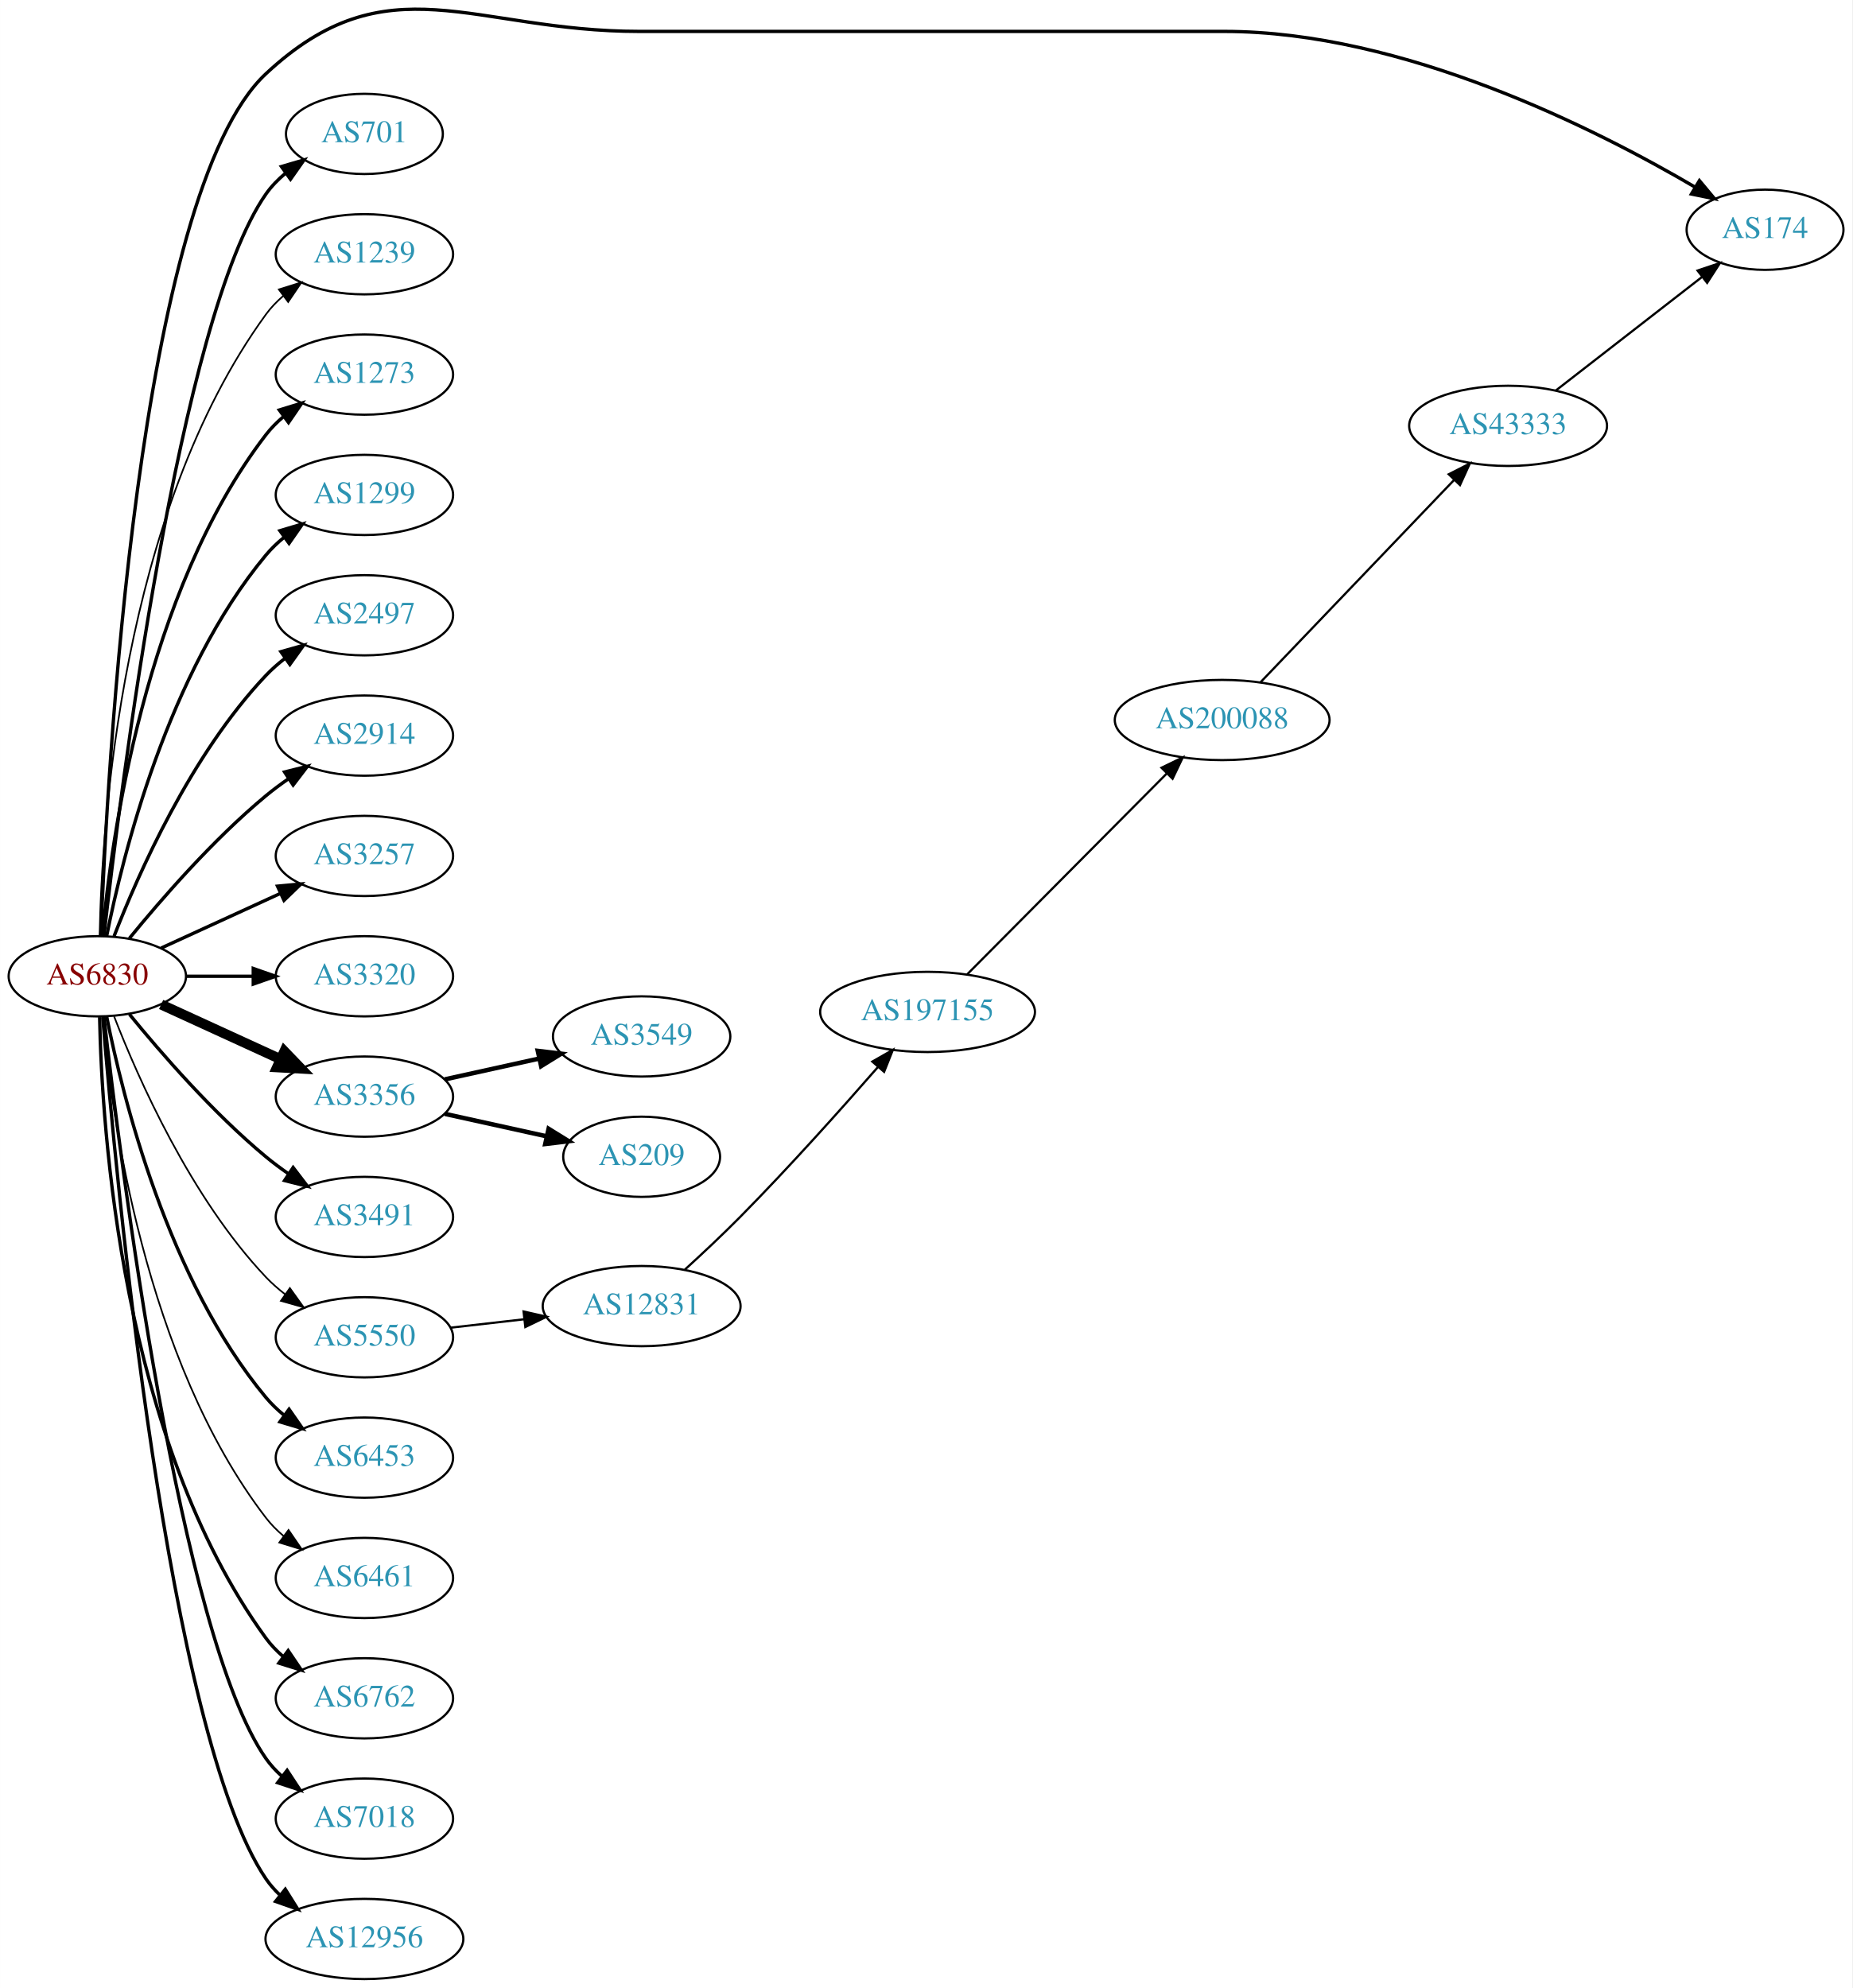
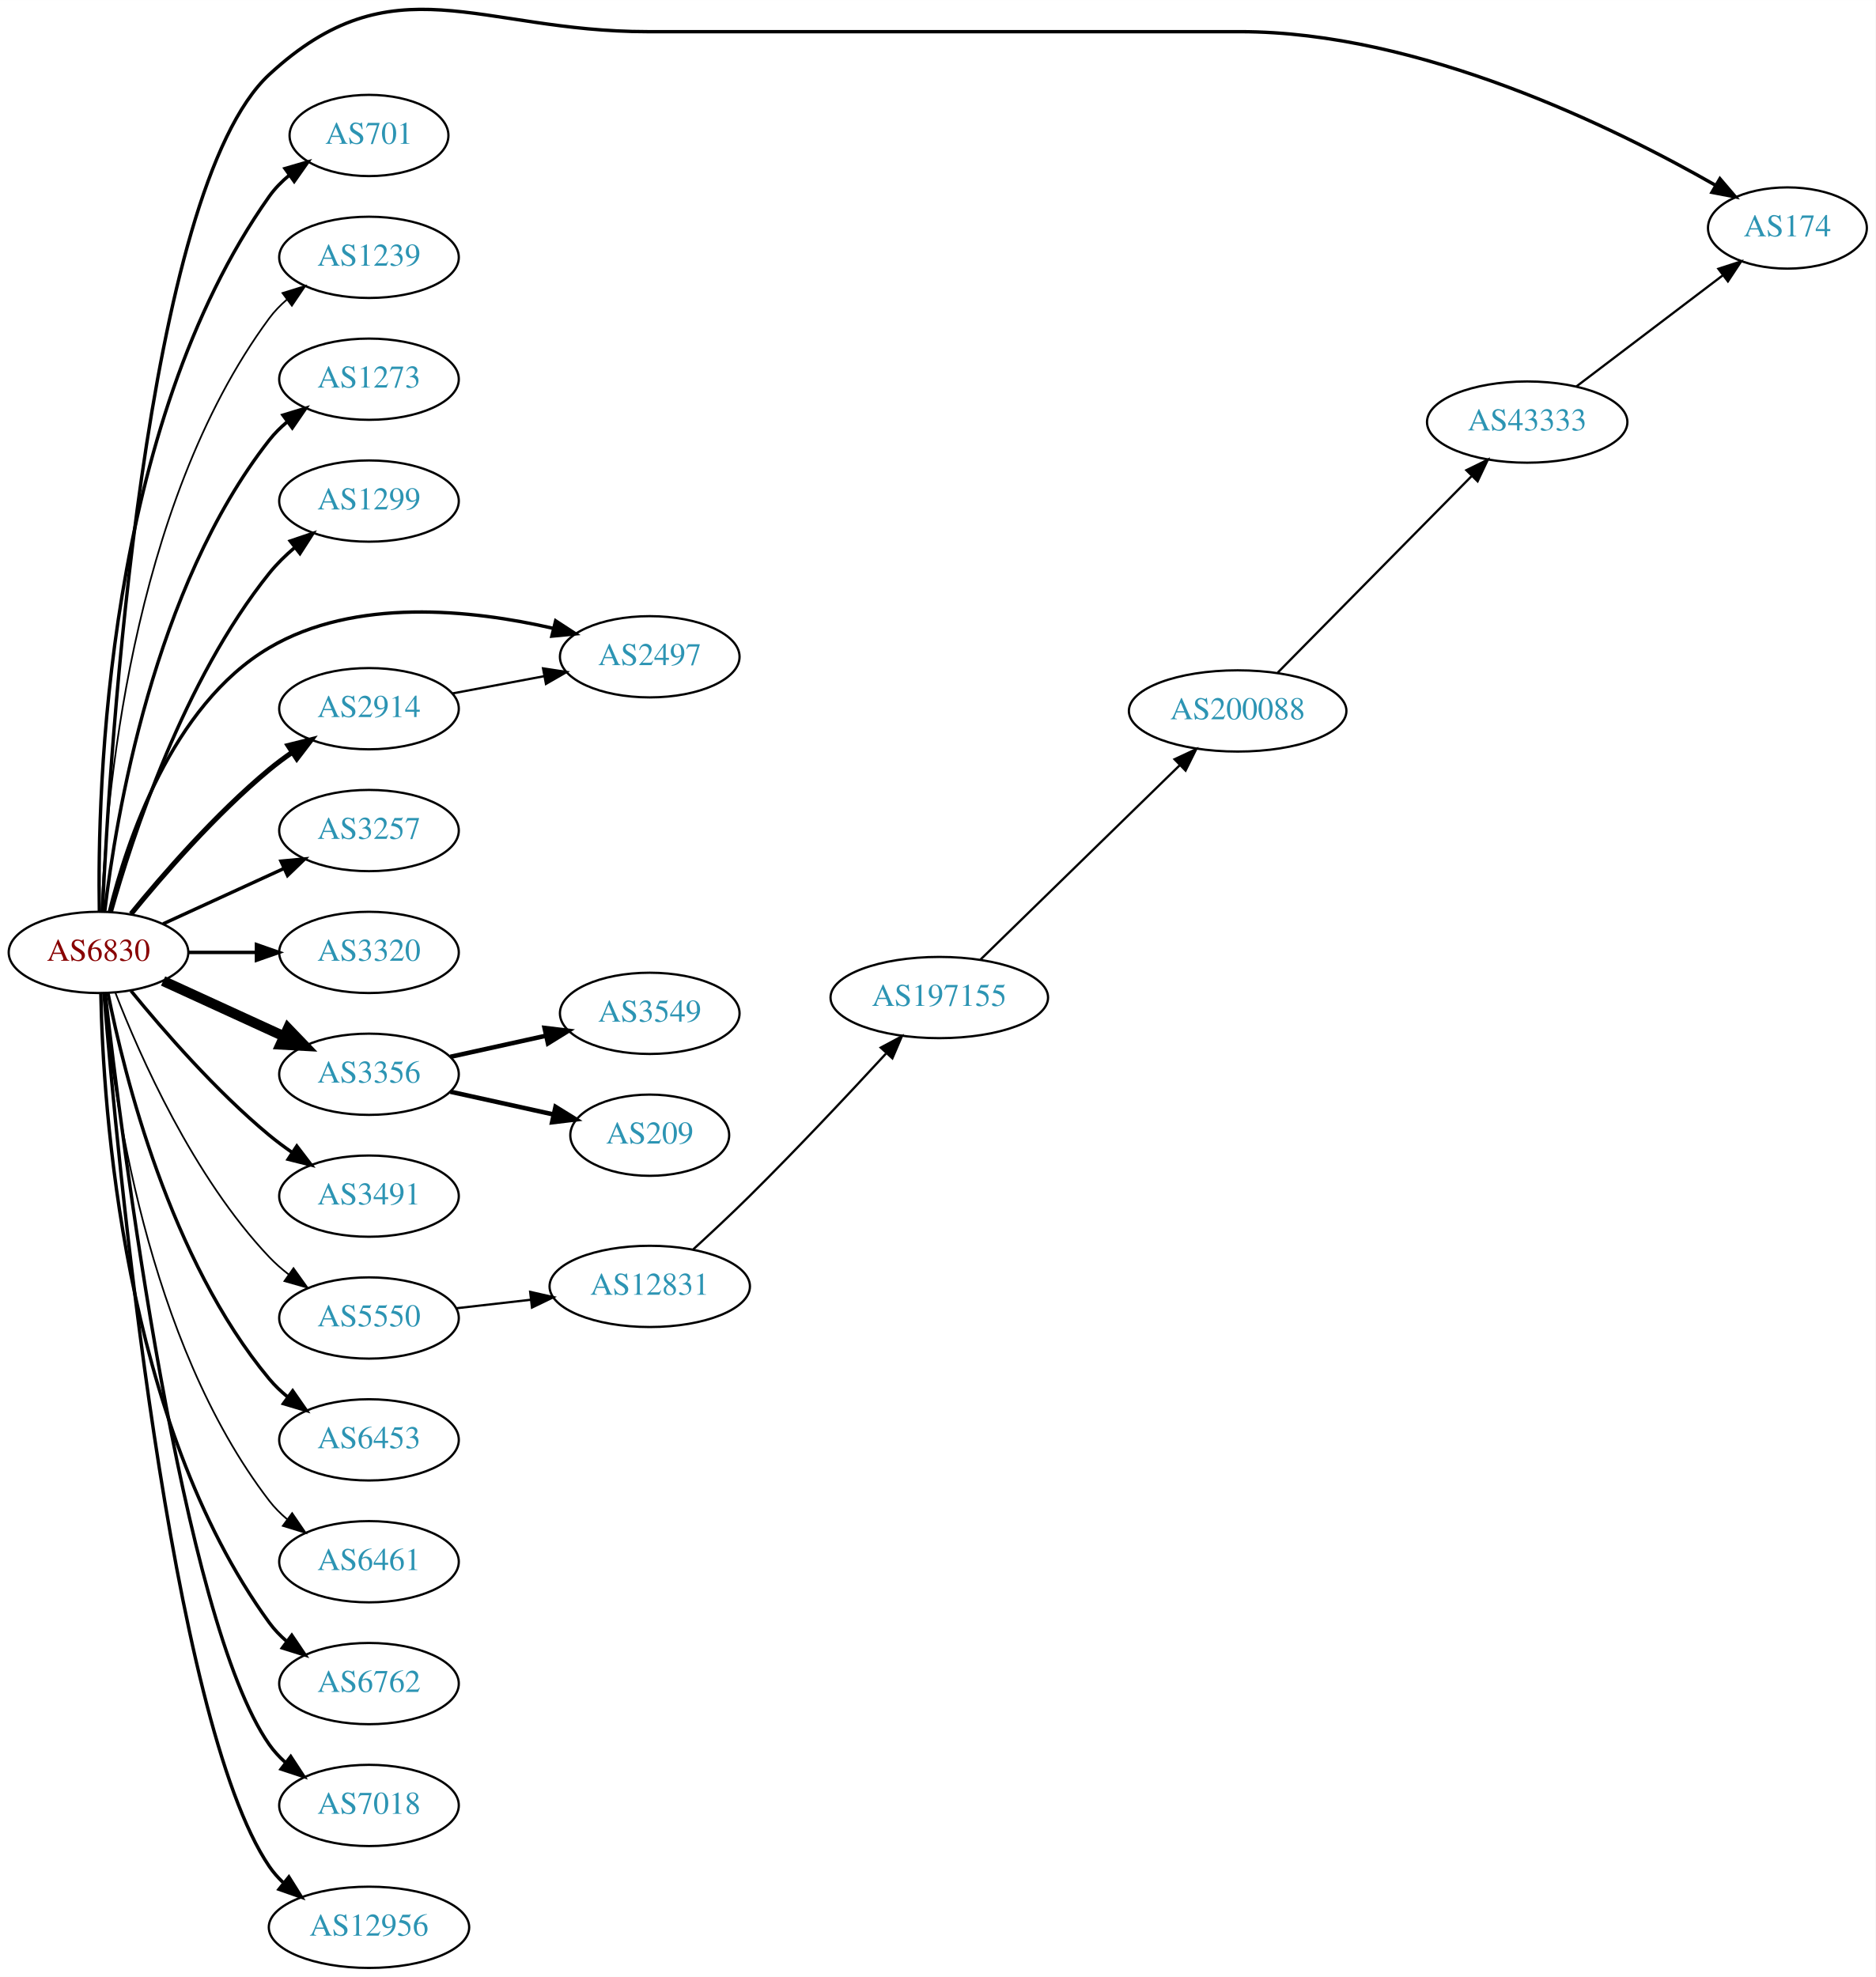
- <svg xmlns="http://www.w3.org/2000/svg" xmlns:xlink="http://www.w3.org/1999/xlink" width="831pt" height="892pt" viewBox="0.00 0.00 831.05 892.10">
-   <g id="graph0" class="graph" transform="scale(1 1) rotate(0) translate(4 888.097)">
-     <polygon fill="white" stroke="none" points="-4,4 -4,-888.097 827.046,-888.097 827.046,4 -4,4" />
+ <svg xmlns="http://www.w3.org/2000/svg" xmlns:xlink="http://www.w3.org/1999/xlink" width="831pt" height="876pt" viewBox="0.00 0.00 831.05 876.01">
+   <g id="graph0" class="graph" transform="scale(1 1) rotate(0) translate(4 872.011)">
+     <polygon fill="white" stroke="none" points="-4,4 -4,-872.011 827.046,-872.011 827.046,4 -4,4" />
    <g id="node1" class="node">
      <g id="a_node1">
        <a xlink:href="/asn/6830" xlink:title="AS6830 ~ LGI-UPC [AT]">
          <ellipse fill="#ffffff" stroke="black" cx="39.647" cy="-450" rx="39.794" ry="18" />
          <text text-anchor="middle" x="39.647" y="-446.3" font-family="Times,serif" font-size="14.00" fill="#880000">AS6830</text>
        </a>
      </g>
    </g>
    <g id="node2" class="node">
      <g id="a_node2">
        <a xlink:href="/asn/174" xlink:title="AS174 ~ Cogent Communications [US]">
-           <ellipse fill="#ffffff" stroke="black" cx="787.949" cy="-785" rx="35.194" ry="18" />
-           <text text-anchor="middle" x="787.949" y="-781.3" font-family="Times,serif" font-size="14.00" fill="#2c94b3">AS174</text>
+           <ellipse fill="#ffffff" stroke="black" cx="787.949" cy="-771" rx="35.194" ry="18" />
+           <text text-anchor="middle" x="787.949" y="-767.3" font-family="Times,serif" font-size="14.00" fill="#2c94b3">AS174</text>
        </a>
      </g>
    </g>
    <g id="edge1" class="edge">
-       <path fill="none" stroke="black" stroke-width="1.5" d="M41.23,-468.102C43.928,-539.623 57.656,-801.229 115.293,-855 170.105,-906.135 207.92,-874 282.881,-874 282.881,-874 282.881,-874 545.364,-874 625.652,-874 712.209,-830.183 756.71,-804.038" />
-       <polygon fill="black" stroke="black" stroke-width="1.5" points="758.506,-807.042 765.293,-798.906 754.914,-801.034 758.506,-807.042" />
+       <path fill="none" stroke="black" stroke-width="1.5" d="M41.389,-468.341C44.625,-538.395 59.92,-787.719 115.293,-839 170.291,-889.934 207.92,-858 282.881,-858 282.881,-858 282.881,-858 545.364,-858 625.064,-858 711.27,-815.568 756.024,-789.971" />
+       <polygon fill="black" stroke="black" stroke-width="1.5" points="758.047,-792.843 764.927,-784.785 754.524,-786.794 758.047,-792.843" />
    </g>
    <g id="node3" class="node">
      <g id="a_node3">
        <a xlink:href="/asn/701" xlink:title="AS701 ~ UUNET [US]">
-           <ellipse fill="#ffffff" stroke="black" cx="159.489" cy="-828" rx="35.194" ry="18" />
-           <text text-anchor="middle" x="159.489" y="-824.3" font-family="Times,serif" font-size="14.00" fill="#2c94b3">AS701</text>
+           <ellipse fill="#ffffff" stroke="black" cx="159.489" cy="-812" rx="35.194" ry="18" />
+           <text text-anchor="middle" x="159.489" y="-808.3" font-family="Times,serif" font-size="14.00" fill="#2c94b3">AS701</text>
        </a>
      </g>
    </g>
    <g id="edge2" class="edge">
-       <path fill="none" stroke="black" stroke-width="1.5" d="M42.617,-468.101C49.845,-531.928 76.522,-745.628 115.293,-801 117.747,-804.505 120.816,-807.649 124.18,-810.444" />
-       <polygon fill="black" stroke="black" stroke-width="1.5" points="122.244,-813.363 132.413,-816.336 126.318,-807.67 122.244,-813.363" />
+       <path fill="none" stroke="black" stroke-width="1.5" d="M40.017,-468.282C39.073,-522.101 42.854,-682.604 115.293,-785 117.764,-788.493 120.843,-791.629 124.213,-794.42" />
+       <polygon fill="black" stroke="black" stroke-width="1.5" points="122.282,-797.342 132.453,-800.308 126.352,-791.646 122.282,-797.342" />
    </g>
    <g id="node4" class="node">
      <g id="a_node4">
        <a xlink:href="/asn/1239" xlink:title="AS1239 ~ Sprint [US]">
-           <ellipse fill="#ffffff" stroke="black" cx="159.489" cy="-774" rx="39.794" ry="18" />
-           <text text-anchor="middle" x="159.489" y="-770.3" font-family="Times,serif" font-size="14.00" fill="#2c94b3">AS1239</text>
+           <ellipse fill="#ffffff" stroke="black" cx="159.489" cy="-758" rx="39.794" ry="18" />
+           <text text-anchor="middle" x="159.489" y="-754.3" font-family="Times,serif" font-size="14.00" fill="#2c94b3">AS1239</text>
        </a>
      </g>
    </g>
    <g id="edge3" class="edge">
-       <path fill="none" stroke="black" stroke-width="0.75" d="M40.678,-468.337C41.652,-518.079 50.37,-657.806 115.293,-747 117.505,-750.039 120.173,-752.813 123.085,-755.326" />
-       <polygon fill="black" stroke="black" stroke-width="0.75" points="121.103,-758.214 131.215,-761.373 125.28,-752.597 121.103,-758.214" />
+       <path fill="none" stroke="black" stroke-width="0.75" d="M40.996,-468.049C42.783,-515.732 53.388,-647.14 115.293,-731 117.525,-734.024 120.207,-736.788 123.127,-739.295" />
+       <polygon fill="black" stroke="black" stroke-width="0.75" points="121.153,-742.188 131.27,-745.333 125.322,-736.565 121.153,-742.188" />
    </g>
    <g id="node5" class="node">
      <g id="a_node5">
        <a xlink:href="/asn/1273" xlink:title="AS1273 ~ Vodafone Group PLC [EU]">
-           <ellipse fill="#ffffff" stroke="black" cx="159.489" cy="-720" rx="39.794" ry="18" />
-           <text text-anchor="middle" x="159.489" y="-716.3" font-family="Times,serif" font-size="14.00" fill="#2c94b3">AS1273</text>
+           <ellipse fill="#ffffff" stroke="black" cx="159.489" cy="-704" rx="39.794" ry="18" />
+           <text text-anchor="middle" x="159.489" y="-700.3" font-family="Times,serif" font-size="14.00" fill="#2c94b3">AS1273</text>
        </a>
      </g>
    </g>
    <g id="edge4" class="edge">
-       <path fill="none" stroke="black" stroke-width="1.5" d="M41.93,-468.117C45.829,-511.332 60.846,-622.131 115.293,-693 117.583,-695.981 120.303,-698.716 123.247,-701.205" />
-       <polygon fill="black" stroke="black" stroke-width="1.5" points="121.294,-704.113 131.424,-707.218 125.441,-698.473 121.294,-704.113" />
+       <path fill="none" stroke="black" stroke-width="1.5" d="M42.414,-468.152C47.252,-509.374 63.971,-611.541 115.293,-677 117.612,-679.958 120.352,-682.678 123.308,-685.157" />
+       <polygon fill="black" stroke="black" stroke-width="1.5" points="121.366,-688.073 131.501,-691.157 125.501,-682.425 121.366,-688.073" />
    </g>
    <g id="node6" class="node">
      <g id="a_node6">
        <a xlink:href="/asn/1299" xlink:title="AS1299 ~ Telia Carrier [EU]">
-           <ellipse fill="#ffffff" stroke="black" cx="159.489" cy="-666" rx="39.794" ry="18" />
-           <text text-anchor="middle" x="159.489" y="-662.3" font-family="Times,serif" font-size="14.00" fill="#2c94b3">AS1299</text>
+           <ellipse fill="#ffffff" stroke="black" cx="159.489" cy="-650" rx="39.794" ry="18" />
+           <text text-anchor="middle" x="159.489" y="-646.3" font-family="Times,serif" font-size="14.00" fill="#2c94b3">AS1299</text>
        </a>
      </g>
    </g>
    <g id="edge5" class="edge">
-       <path fill="none" stroke="black" stroke-width="1.5" d="M43.845,-468.073C51.008,-504.141 71.283,-586.125 115.293,-639 117.697,-641.889 120.494,-644.563 123.487,-647.013" />
-       <polygon fill="black" stroke="black" stroke-width="1.5" points="121.575,-649.95 131.73,-652.973 125.676,-644.277 121.575,-649.95" />
+       <path fill="none" stroke="black" stroke-width="1.5" d="M45.338,-468.049C54.499,-500.694 77.267,-570.558 115.293,-618 118.565,-622.083 122.476,-625.912 126.589,-629.403" />
+       <polygon fill="black" stroke="black" stroke-width="1.5" points="124.594,-632.286 134.631,-635.677 128.899,-626.766 124.594,-632.286" />
    </g>
    <g id="node7" class="node">
      <g id="a_node7">
        <a xlink:href="/asn/2497" xlink:title="AS2497 ~ Internet Initiative Japan Inc. [JP]">
-           <ellipse fill="#ffffff" stroke="black" cx="159.489" cy="-612" rx="39.794" ry="18" />
-           <text text-anchor="middle" x="159.489" y="-608.3" font-family="Times,serif" font-size="14.00" fill="#2c94b3">AS2497</text>
+           <ellipse fill="#ffffff" stroke="black" cx="283.881" cy="-581" rx="39.794" ry="18" />
+           <text text-anchor="middle" x="283.881" y="-577.3" font-family="Times,serif" font-size="14.00" fill="#2c94b3">AS2497</text>
        </a>
      </g>
    </g>
    <g id="edge6" class="edge">
-       <path fill="none" stroke="black" stroke-width="1.5" d="M47.17,-467.994C57.92,-495.728 81.577,-549.429 115.293,-585 117.879,-587.728 120.796,-590.294 123.864,-592.677" />
-       <polygon fill="black" stroke="black" stroke-width="1.5" points="122.019,-595.658 132.213,-598.543 126.043,-589.93 122.019,-595.658" />
+       <path fill="none" stroke="black" stroke-width="1.5" d="M44.469,-468.101C51.996,-498.606 71.924,-559.423 115.293,-585 153.282,-607.404 205.021,-601.882 240.918,-593.645" />
+       <polygon fill="black" stroke="black" stroke-width="1.5" points="242.183,-596.939 251.058,-591.151 240.511,-590.141 242.183,-596.939" />
    </g>
    <g id="node8" class="node">
      <g id="a_node8">
        <a xlink:href="/asn/2914" xlink:title="AS2914 ~ NTT America, Inc. [US]">
          <ellipse fill="#ffffff" stroke="black" cx="159.489" cy="-558" rx="39.794" ry="18" />
          <text text-anchor="middle" x="159.489" y="-554.3" font-family="Times,serif" font-size="14.00" fill="#2c94b3">AS2914</text>
        </a>
      </g>
    </g>
    <g id="edge7" class="edge">
-       <path fill="none" stroke="black" stroke-width="1.5" d="M54.066,-467.065C68.18,-484.375 91.595,-511.345 115.293,-531 118.509,-533.668 122.01,-536.27 125.58,-538.741" />
-       <polygon fill="black" stroke="black" stroke-width="1.5" points="123.658,-541.666 133.937,-544.236 127.504,-535.817 123.658,-541.666" />
+       <path fill="none" stroke="black" stroke-width="2.25" d="M54.066,-467.065C68.18,-484.375 91.595,-511.345 115.293,-531 118.509,-533.668 122.01,-536.27 125.58,-538.741" />
+       <polygon fill="black" stroke="black" stroke-width="2.25" points="123.658,-541.666 133.937,-544.236 127.504,-535.817 123.658,-541.666" />
    </g>
    <g id="node9" class="node">
      <g id="a_node9">
        <a xlink:href="/asn/3257" xlink:title="AS3257 ~ GTT [DE]">
          <ellipse fill="#ffffff" stroke="black" cx="159.489" cy="-504" rx="39.794" ry="18" />
          <text text-anchor="middle" x="159.489" y="-500.3" font-family="Times,serif" font-size="14.00" fill="#2c94b3">AS3257</text>
        </a>
      </g>
    </g>
    <g id="edge8" class="edge">
      <path fill="none" stroke="black" stroke-width="1.5" d="M68.275,-462.661C84.232,-469.973 104.503,-479.261 121.786,-487.181" />
      <polygon fill="black" stroke="black" stroke-width="1.5" points="120.484,-490.435 131.033,-491.419 123.4,-484.071 120.484,-490.435" />
    </g>
    <g id="node10" class="node">
      <g id="a_node10">
        <a xlink:href="/asn/3320" xlink:title="AS3320 ~ DTAG [DE]">
          <ellipse fill="#ffffff" stroke="black" cx="159.489" cy="-450" rx="39.794" ry="18" />
          <text text-anchor="middle" x="159.489" y="-446.3" font-family="Times,serif" font-size="14.00" fill="#2c94b3">AS3320</text>
        </a>
      </g>
    </g>
    <g id="edge9" class="edge">
      <path fill="none" stroke="black" stroke-width="1.5" d="M79.559,-450C89.112,-450 99.462,-450 109.425,-450" />
      <polygon fill="black" stroke="black" stroke-width="1.5" points="109.617,-453.5 119.617,-450 109.617,-446.5 109.617,-453.5" />
    </g>
    <g id="node11" class="node">
      <g id="a_node11">
        <a xlink:href="/asn/3356" xlink:title="AS3356 ~ Level 3 Parent, LLC [US]">
          <ellipse fill="#ffffff" stroke="black" cx="159.489" cy="-396" rx="39.794" ry="18" />
          <text text-anchor="middle" x="159.489" y="-392.3" font-family="Times,serif" font-size="14.00" fill="#2c94b3">AS3356</text>
        </a>
      </g>
    </g>
    <g id="edge10" class="edge">
      <path fill="none" stroke="black" stroke-width="4.5" d="M68.275,-437.339C84.232,-430.027 104.503,-420.739 121.786,-412.819" />
      <polygon fill="black" stroke="black" stroke-width="4.5" points="123.583,-416.327 131.033,-408.581 120.302,-409.168 123.583,-416.327" />
    </g>
    <g id="node12" class="node">
      <g id="a_node12">
        <a xlink:href="/asn/3491" xlink:title="AS3491 ~ PCCW Global, Inc. [US]">
          <ellipse fill="#ffffff" stroke="black" cx="159.489" cy="-342" rx="39.794" ry="18" />
          <text text-anchor="middle" x="159.489" y="-338.3" font-family="Times,serif" font-size="14.00" fill="#2c94b3">AS3491</text>
        </a>
      </g>
    </g>
    <g id="edge11" class="edge">
      <path fill="none" stroke="black" stroke-width="1.5" d="M54.066,-432.935C68.18,-415.625 91.595,-388.655 115.293,-369 118.509,-366.332 122.01,-363.73 125.58,-361.259" />
      <polygon fill="black" stroke="black" stroke-width="1.5" points="127.504,-364.183 133.937,-355.764 123.658,-358.334 127.504,-364.183" />
    </g>
    <g id="node13" class="node">
      <g id="a_node13">
        <a xlink:href="/asn/5550" xlink:title="AS5550 ~ Gdansk University of Technology [PL]">
          <ellipse fill="#ffffff" stroke="black" cx="159.489" cy="-288" rx="39.794" ry="18" />
          <text text-anchor="middle" x="159.489" y="-284.3" font-family="Times,serif" font-size="14.00" fill="#2c94b3">AS5550</text>
        </a>
      </g>
    </g>
    <g id="edge12" class="edge">
      <path fill="none" stroke="black" stroke-width="0.75" d="M47.17,-432.006C57.92,-404.272 81.577,-350.571 115.293,-315 117.879,-312.272 120.796,-309.706 123.864,-307.323" />
      <polygon fill="black" stroke="black" stroke-width="0.75" points="126.043,-310.07 132.213,-301.457 122.019,-304.342 126.043,-310.07" />
    </g>
    <g id="node14" class="node">
      <g id="a_node14">
        <a xlink:href="/asn/6453" xlink:title="AS6453 ~ TATA COMMUNICATIONS (AMERICA) INC [US]">
          <ellipse fill="#ffffff" stroke="black" cx="159.489" cy="-234" rx="39.794" ry="18" />
          <text text-anchor="middle" x="159.489" y="-230.3" font-family="Times,serif" font-size="14.00" fill="#2c94b3">AS6453</text>
        </a>
      </g>
    </g>
    <g id="edge13" class="edge">
      <path fill="none" stroke="black" stroke-width="1.5" d="M43.845,-431.927C51.008,-395.859 71.283,-313.875 115.293,-261 117.697,-258.111 120.494,-255.437 123.487,-252.987" />
      <polygon fill="black" stroke="black" stroke-width="1.5" points="125.676,-255.723 131.73,-247.027 121.575,-250.05 125.676,-255.723" />
    </g>
    <g id="node15" class="node">
      <g id="a_node15">
        <a xlink:href="/asn/6461" xlink:title="AS6461 ~ Zayo Bandwidth [US]">
          <ellipse fill="#ffffff" stroke="black" cx="159.489" cy="-180" rx="39.794" ry="18" />
          <text text-anchor="middle" x="159.489" y="-176.3" font-family="Times,serif" font-size="14.00" fill="#2c94b3">AS6461</text>
        </a>
      </g>
    </g>
    <g id="edge14" class="edge">
      <path fill="none" stroke="black" stroke-width="0.75" d="M41.93,-431.883C45.829,-388.668 60.846,-277.869 115.293,-207 117.583,-204.019 120.303,-201.284 123.247,-198.795" />
      <polygon fill="black" stroke="black" stroke-width="0.75" points="125.441,-201.527 131.424,-192.782 121.294,-195.887 125.441,-201.527" />
    </g>
    <g id="node16" class="node">
      <g id="a_node16">
        <a xlink:href="/asn/6762" xlink:title="AS6762 ~ TELECOM ITALIA SPARKLE S.p.A. [IT]">
          <ellipse fill="#ffffff" stroke="black" cx="159.489" cy="-126" rx="39.794" ry="18" />
          <text text-anchor="middle" x="159.489" y="-122.3" font-family="Times,serif" font-size="14.00" fill="#2c94b3">AS6762</text>
        </a>
      </g>
    </g>
    <g id="edge15" class="edge">
      <path fill="none" stroke="black" stroke-width="1.5" d="M40.678,-431.663C41.652,-381.921 50.37,-242.194 115.293,-153 117.505,-149.961 120.173,-147.187 123.085,-144.674" />
      <polygon fill="black" stroke="black" stroke-width="1.5" points="125.28,-147.403 131.215,-138.627 121.103,-141.786 125.28,-147.403" />
    </g>
    <g id="node17" class="node">
      <g id="a_node17">
        <a xlink:href="/asn/7018" xlink:title="AS7018 ~ AT&amp;T Services, Inc. [US]">
          <ellipse fill="#ffffff" stroke="black" cx="159.489" cy="-72" rx="39.794" ry="18" />
          <text text-anchor="middle" x="159.489" y="-68.3" font-family="Times,serif" font-size="14.00" fill="#2c94b3">AS7018</text>
        </a>
      </g>
    </g>
    <g id="edge16" class="edge">
      <path fill="none" stroke="black" stroke-width="1.5" d="M42.617,-431.899C49.845,-368.072 76.522,-154.372 115.293,-99 117.271,-96.175 119.649,-93.584 122.259,-91.221" />
      <polygon fill="black" stroke="black" stroke-width="1.5" points="124.812,-93.674 130.618,-84.812 120.553,-88.119 124.812,-93.674" />
    </g>
    <g id="node18" class="node">
      <g id="a_node18">
        <a xlink:href="/asn/12956" xlink:title="AS12956 ~ TELXIUS [ES]">
          <ellipse fill="#ffffff" stroke="black" cx="159.489" cy="-18" rx="44.393" ry="18" />
          <text text-anchor="middle" x="159.489" y="-14.3" font-family="Times,serif" font-size="14.00" fill="#2c94b3">AS12956</text>
        </a>
      </g>
    </g>
    <g id="edge17" class="edge">
      <path fill="none" stroke="black" stroke-width="1.5" d="M42.075,-431.606C47.832,-361.247 71.168,-109.886 115.293,-45 117.018,-42.463 119.069,-40.118 121.325,-37.96" />
      <polygon fill="black" stroke="black" stroke-width="1.5" points="123.991,-40.31 129.615,-31.331 119.619,-34.843 123.991,-40.31" />
    </g>
+     <g id="edge18" class="edge">
+       <path fill="none" stroke="black" d="M196.549,-564.776C209.248,-567.163 223.695,-569.878 237.088,-572.395" />
+       <polygon fill="black" stroke="black" points="236.605,-575.865 247.079,-574.272 237.898,-568.985 236.605,-575.865" />
+     </g>
    <g id="node19" class="node">
      <g id="a_node19">
        <a xlink:href="/asn/3549" xlink:title="AS3549 ~ Level 3 Parent, LLC [US]">
          <ellipse fill="#ffffff" stroke="black" cx="283.881" cy="-423" rx="39.794" ry="18" />
          <text text-anchor="middle" x="283.881" y="-419.3" font-family="Times,serif" font-size="14.00" fill="#2c94b3">AS3549</text>
        </a>
      </g>
    </g>
-     <g id="edge18" class="edge">
+     <g id="edge19" class="edge">
      <path fill="none" stroke="black" stroke-width="2" d="M195.562,-403.737C208.749,-406.646 223.929,-409.995 237.894,-413.076" />
      <polygon fill="black" stroke="black" stroke-width="2" points="237.284,-416.525 247.803,-415.262 238.792,-409.69 237.284,-416.525" />
    </g>
    <g id="node20" class="node">
      <g id="a_node20">
        <a xlink:href="/asn/209" xlink:title="AS209 ~ CenturyLink Communications, LLC [US]">
          <ellipse fill="#ffffff" stroke="black" cx="283.881" cy="-369" rx="35.194" ry="18" />
          <text text-anchor="middle" x="283.881" y="-365.3" font-family="Times,serif" font-size="14.00" fill="#2c94b3">AS209</text>
        </a>
      </g>
    </g>
-     <g id="edge19" class="edge">
+     <g id="edge20" class="edge">
      <path fill="none" stroke="black" stroke-width="2" d="M195.562,-388.263C209.795,-385.123 226.35,-381.471 241.194,-378.196" />
      <polygon fill="black" stroke="black" stroke-width="2" points="242.137,-381.572 251.148,-376 240.629,-374.737 242.137,-381.572" />
    </g>
    <g id="node21" class="node">
      <g id="a_node21">
        <a xlink:href="/asn/12831" xlink:title="AS12831 ~ TASK-AS [PL]">
          <ellipse fill="#ffffff" stroke="black" cx="283.881" cy="-302" rx="44.393" ry="18" />
          <text text-anchor="middle" x="283.881" y="-298.3" font-family="Times,serif" font-size="14.00" fill="#2c94b3">AS12831</text>
        </a>
      </g>
    </g>
-     <g id="edge20" class="edge">
+     <g id="edge21" class="edge">
      <path fill="none" stroke="black" d="M198.209,-292.315C208.642,-293.508 220.147,-294.824 231.225,-296.091" />
      <polygon fill="black" stroke="black" points="230.902,-299.577 241.235,-297.236 231.698,-292.622 230.902,-299.577" />
    </g>
    <g id="node22" class="node">
      <g id="a_node22">
        <a xlink:href="/asn/197155" xlink:title="AS197155 ~ Artnet Sp. z o.o. [PL]">
-           <ellipse fill="#ffffff" stroke="black" cx="412.173" cy="-434" rx="48.192" ry="18" />
-           <text text-anchor="middle" x="412.173" y="-430.3" font-family="Times,serif" font-size="14.00" fill="#2c94b3">AS197155</text>
-         </a>
-       </g>
-     </g>
-     <g id="edge21" class="edge">
-       <path fill="none" stroke="black" d="M303.296,-318.386C311.09,-325.491 320.177,-334.001 328.077,-342 349.913,-364.108 373.549,-390.541 390.009,-409.389" />
-       <polygon fill="black" stroke="black" points="387.396,-411.718 396.598,-416.968 392.678,-407.125 387.396,-411.718" />
+           <ellipse fill="#ffffff" stroke="black" cx="412.173" cy="-430" rx="48.192" ry="18" />
+           <text text-anchor="middle" x="412.173" y="-426.3" font-family="Times,serif" font-size="14.00" fill="#2c94b3">AS197155</text>
+         </a>
+       </g>
+     </g>
+     <g id="edge22" class="edge">
+       <path fill="none" stroke="black" d="M303.21,-318.472C310.99,-325.591 320.089,-334.089 328.077,-342 349.052,-362.771 372.03,-387.246 388.496,-405.105" />
+       <polygon fill="black" stroke="black" points="386.23,-407.811 395.573,-412.807 391.385,-403.075 386.23,-407.811" />
    </g>
    <g id="node23" class="node">
      <g id="a_node23">
        <a xlink:href="/asn/200088" xlink:title="AS200088 ~ Artnet Sp. z o.o. [PL]">
-           <ellipse fill="#ffffff" stroke="black" cx="544.364" cy="-565" rx="48.192" ry="18" />
-           <text text-anchor="middle" x="544.364" y="-561.3" font-family="Times,serif" font-size="14.00" fill="#2c94b3">AS200088</text>
-         </a>
-       </g>
-     </g>
-     <g id="edge22" class="edge">
-       <path fill="none" stroke="black" d="M429.927,-450.858C452.679,-473.752 493.483,-514.808 519.45,-540.937" />
-       <polygon fill="black" stroke="black" points="517.143,-543.581 526.675,-548.207 522.108,-538.647 517.143,-543.581" />
+           <ellipse fill="#ffffff" stroke="black" cx="544.364" cy="-557" rx="48.192" ry="18" />
+           <text text-anchor="middle" x="544.364" y="-553.3" font-family="Times,serif" font-size="14.00" fill="#2c94b3">AS200088</text>
+         </a>
+       </g>
+     </g>
+     <g id="edge23" class="edge">
+       <path fill="none" stroke="black" d="M430.461,-446.865C453.125,-468.973 493.02,-507.889 518.81,-533.047" />
+       <polygon fill="black" stroke="black" points="516.402,-535.588 526.005,-540.066 521.29,-530.577 516.402,-535.588" />
    </g>
    <g id="node24" class="node">
      <g id="a_node24">
        <a xlink:href="/asn/43333" xlink:title="AS43333 ~ NEPHAX-AS [PL]">
-           <ellipse fill="#ffffff" stroke="black" cx="672.656" cy="-697" rx="44.393" ry="18" />
-           <text text-anchor="middle" x="672.656" y="-693.3" font-family="Times,serif" font-size="14.00" fill="#2c94b3">AS43333</text>
-         </a>
-       </g>
-     </g>
-     <g id="edge23" class="edge">
-       <path fill="none" stroke="black" d="M561.616,-581.986C583.687,-605.055 623.268,-646.425 648.458,-672.754" />
-       <polygon fill="black" stroke="black" points="646.025,-675.273 655.467,-680.079 651.083,-670.434 646.025,-675.273" />
+           <ellipse fill="#ffffff" stroke="black" cx="672.656" cy="-685" rx="44.393" ry="18" />
+           <text text-anchor="middle" x="672.656" y="-681.3" font-family="Times,serif" font-size="14.00" fill="#2c94b3">AS43333</text>
+         </a>
+       </g>
    </g>
    <g id="edge24" class="edge">
-       <path fill="none" stroke="black" d="M694.173,-712.936C712.555,-727.215 739.65,-748.26 759.818,-763.926" />
-       <polygon fill="black" stroke="black" points="757.674,-766.692 767.719,-770.063 761.968,-761.164 757.674,-766.692" />
+       <path fill="none" stroke="black" d="M562.135,-573.997C584.147,-596.307 622.916,-635.6 647.93,-660.953" />
+       <polygon fill="black" stroke="black" points="645.703,-663.679 655.218,-668.339 650.686,-658.762 645.703,-663.679" />
+     </g>
+     <g id="edge25" class="edge">
+       <path fill="none" stroke="black" d="M694.436,-700.774C712.658,-714.606 739.291,-734.823 759.308,-750.017" />
+       <polygon fill="black" stroke="black" points="757.356,-752.93 767.437,-756.189 761.588,-747.354 757.356,-752.93" />
    </g>
  </g>
</svg>
